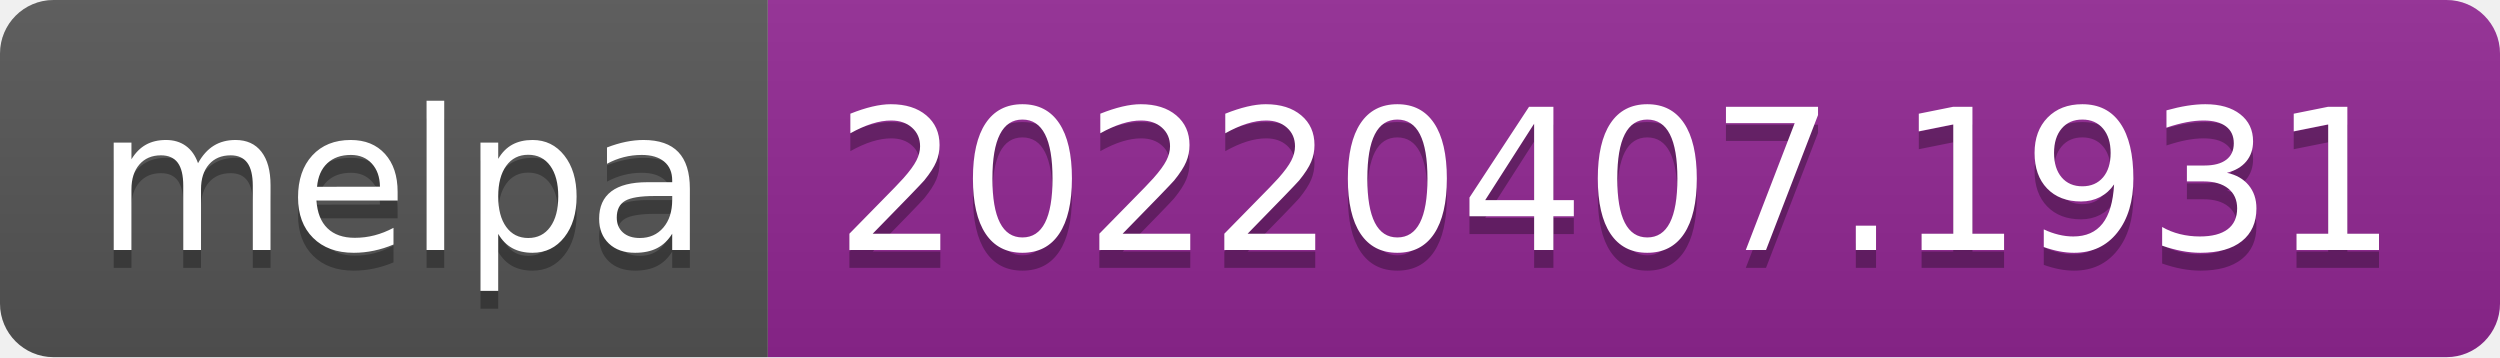
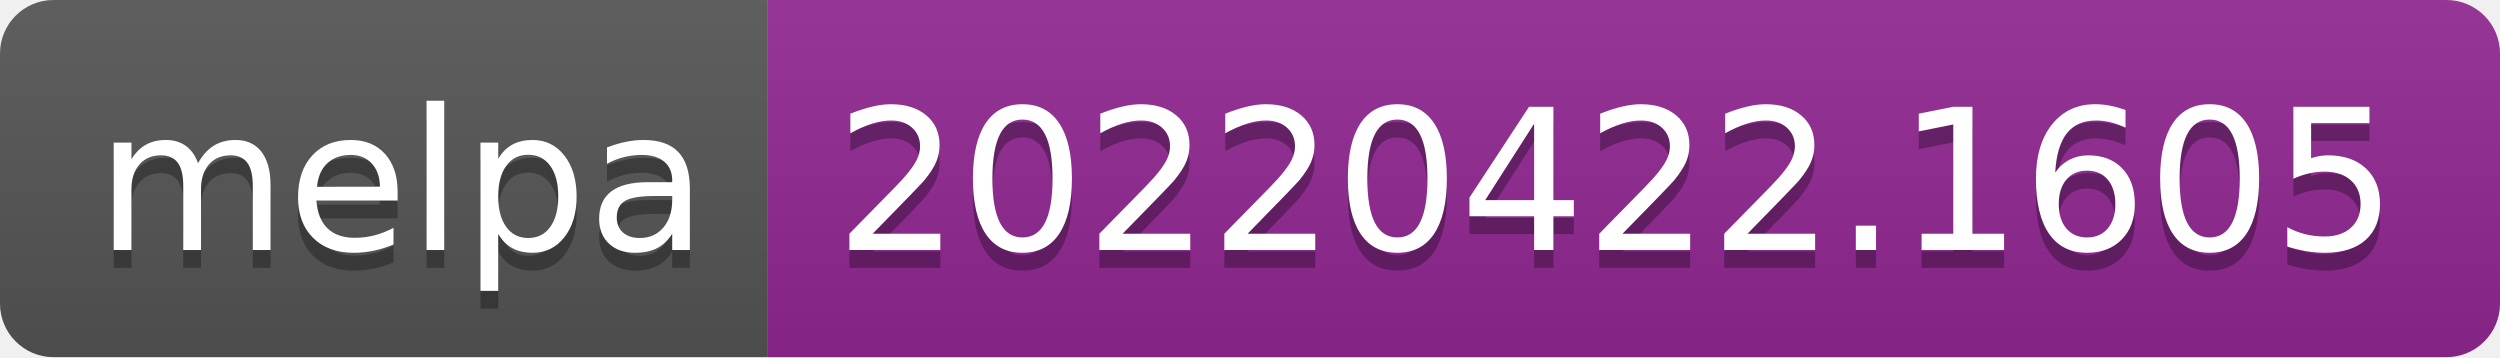
- <svg xmlns="http://www.w3.org/2000/svg" width="140" height="20" role="img" aria-label="melpa: 20220407.1931">
+ <svg xmlns="http://www.w3.org/2000/svg" width="140" height="20" role="img" aria-label="melpa: 20220422.1605">
  <linearGradient id="s" x2="0" y2="100%">
    <stop offset="0" stop-color="#bbb" stop-opacity=".1" />
    <stop offset="1" stop-opacity=".1" />
  </linearGradient>
  <clipPath id="r">
    <rect width="140" height="20" rx="3" fill="#fff" />
  </clipPath>
  <g clip-path="url(#r)">
    <rect width="43" height="20" fill="#555" />
    <rect x="43" width="97" height="20" fill="#922793" />
    <rect width="140" height="20" fill="url(#s)" />
  </g>
  <g fill="#fff" text-anchor="middle" font-family="Verdana,Geneva,DejaVu Sans,sans-serif" text-rendering="geometricPrecision" font-size="110">
    <text aria-hidden="true" x="225" y="150" fill="#010101" fill-opacity=".3" transform="scale(.1)" textLength="330">melpa</text>
    <text x="225" y="140" transform="scale(.1)" fill="#fff" textLength="330">melpa</text>
-     <text aria-hidden="true" x="905" y="150" fill="#010101" fill-opacity=".3" transform="scale(.1)" textLength="870">20220407.1931</text>
-     <text x="905" y="140" transform="scale(.1)" fill="#fff" textLength="870">20220407.1931</text>
+     <text aria-hidden="true" x="905" y="150" fill="#010101" fill-opacity=".3" transform="scale(.1)" textLength="870">20220422.1605</text>
+     <text x="905" y="140" transform="scale(.1)" fill="#fff" textLength="870">20220422.1605</text>
  </g>
</svg>
